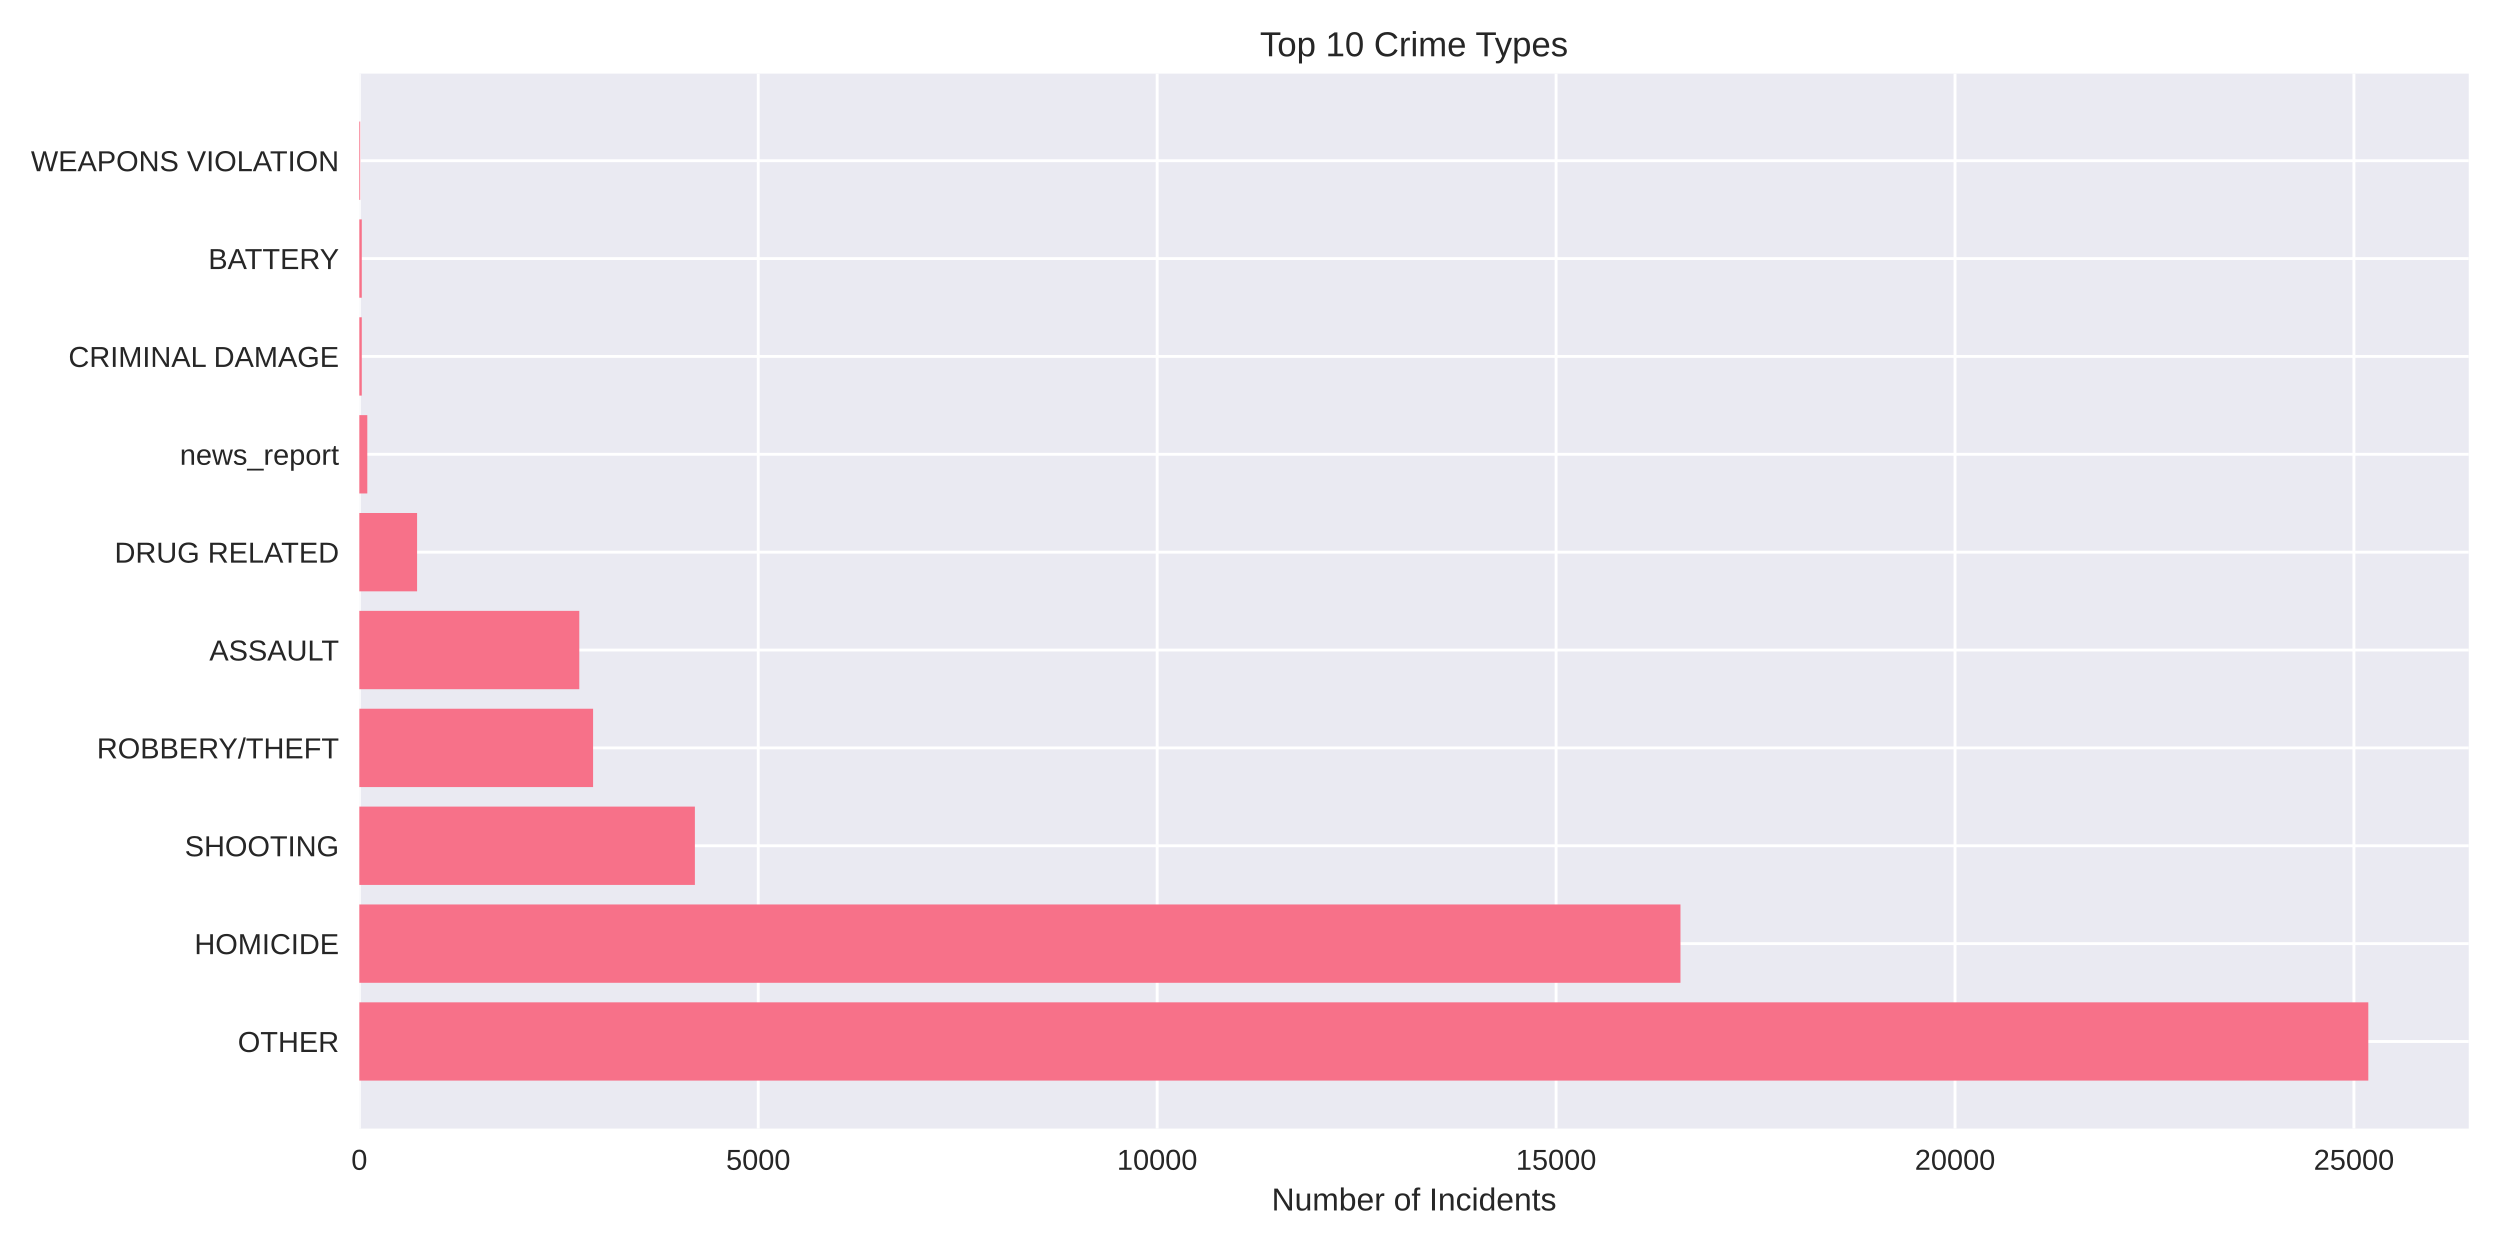
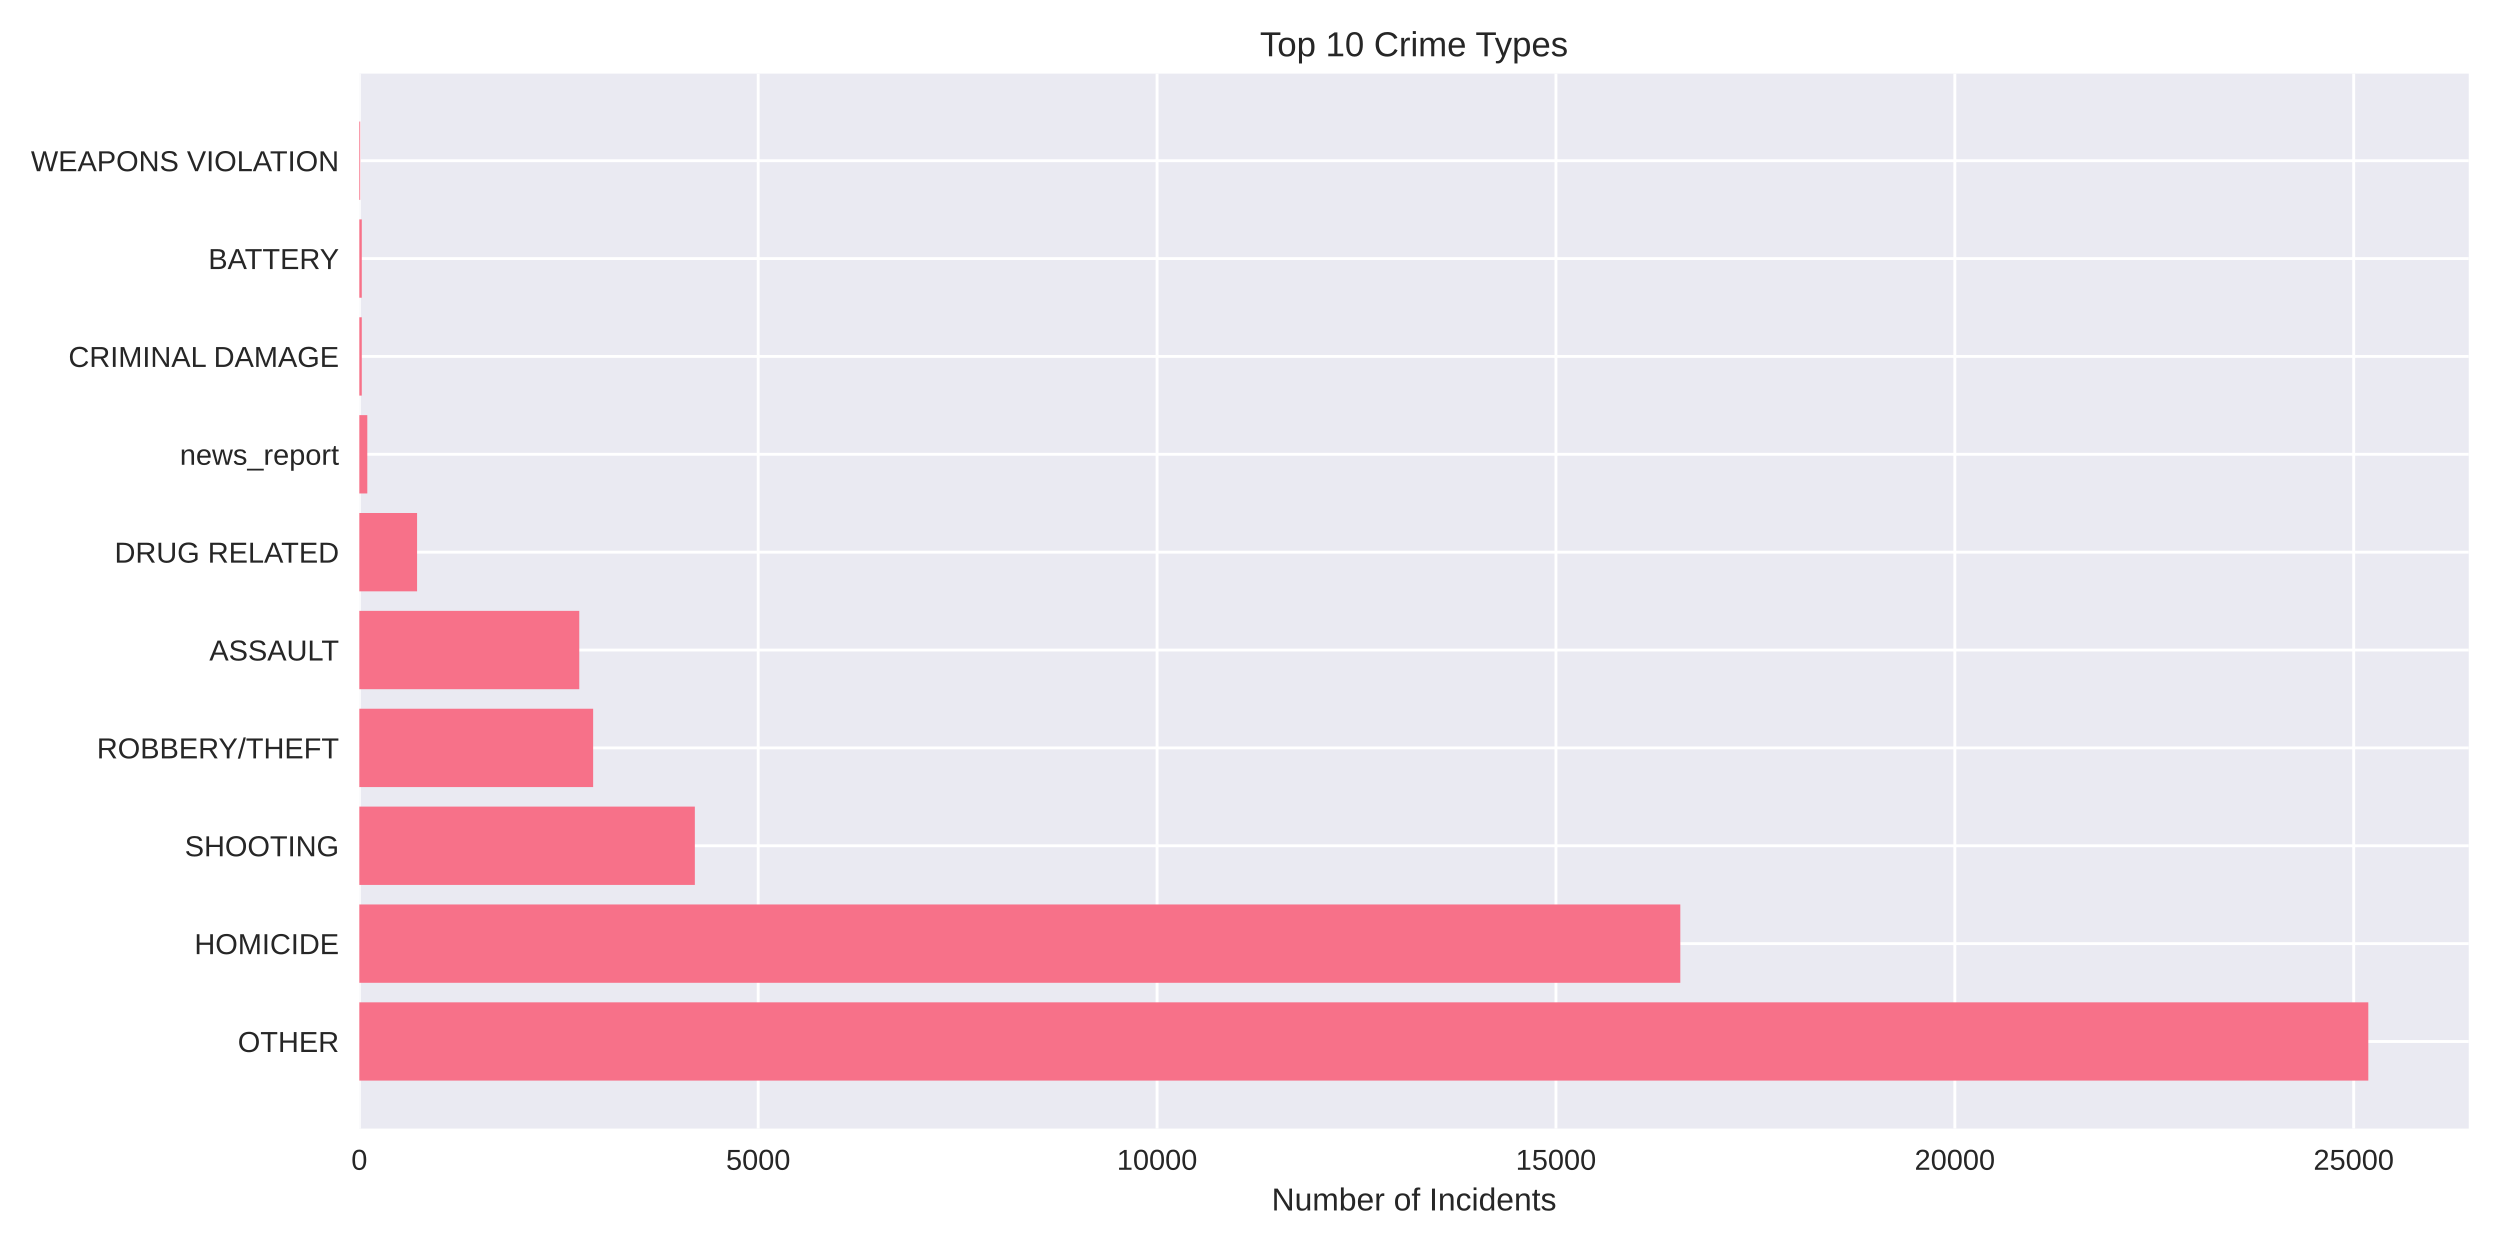
<svg xmlns="http://www.w3.org/2000/svg" width="864pt" height="432pt" viewBox="0 0 864 432" version="1.1">
  <defs>
    <style type="text/css">*{stroke-linejoin: round; stroke-linecap: butt}</style>
  </defs>
  <g id="figure_1">
    <g id="patch_1">
      <path d="M 0 432  L 864 432  L 864 0  L 0 0  z " style="fill: #ffffff" />
    </g>
    <g id="axes_1">
      <g id="patch_2">
        <path d="M 124.18 390.04  L 853.2 390.04  L 853.2 25.44  L 124.18 25.44  z " style="fill: #eaeaf2" />
      </g>
      <g id="matplotlib.axis_1">
        <g id="xtick_1">
          <g id="line2d_1">
-             <path d="M 124.18 390.04  L 124.18 25.44  " clip-path="url(#p66a6b68150)" style="fill: none; stroke: #ffffff; stroke-linecap: round" />
+             <path d="M 124.18 390.04  L 124.18 25.44  " clip-path="url(#p25d8d71a51)" style="fill: none; stroke: #ffffff; stroke-linecap: round" />
          </g>
          <g id="line2d_2" />
          <g id="text_1">
            <text style="fill: #262626; font: 10px 'Arial', 'Liberation Sans', 'DejaVu Sans', 'Bitstream Vera Sans', sans-serif; text-anchor: middle" x="124.18" y="404.287" transform="rotate(-0 124.18 404.2869)">0</text>
          </g>
        </g>
        <g id="xtick_2">
          <g id="line2d_3">
-             <path d="M 262.048 390.04  L 262.048 25.44  " clip-path="url(#p66a6b68150)" style="fill: none; stroke: #ffffff; stroke-linecap: round" />
+             <path d="M 262.032 390.04  L 262.032 25.44  " clip-path="url(#p25d8d71a51)" style="fill: none; stroke: #ffffff; stroke-linecap: round" />
          </g>
          <g id="line2d_4" />
          <g id="text_2">
-             <text style="fill: #262626; font: 10px 'Arial', 'Liberation Sans', 'DejaVu Sans', 'Bitstream Vera Sans', sans-serif; text-anchor: middle" x="262.048" y="404.287" transform="rotate(-0 262.0483 404.2869)">5000</text>
+             <text style="fill: #262626; font: 10px 'Arial', 'Liberation Sans', 'DejaVu Sans', 'Bitstream Vera Sans', sans-serif; text-anchor: middle" x="262.032" y="404.287" transform="rotate(-0 262.0319 404.2869)">5000</text>
          </g>
        </g>
        <g id="xtick_3">
          <g id="line2d_5">
-             <path d="M 399.917 390.04  L 399.917 25.44  " clip-path="url(#p66a6b68150)" style="fill: none; stroke: #ffffff; stroke-linecap: round" />
+             <path d="M 399.884 390.04  L 399.884 25.44  " clip-path="url(#p25d8d71a51)" style="fill: none; stroke: #ffffff; stroke-linecap: round" />
          </g>
          <g id="line2d_6" />
          <g id="text_3">
-             <text style="fill: #262626; font: 10px 'Arial', 'Liberation Sans', 'DejaVu Sans', 'Bitstream Vera Sans', sans-serif; text-anchor: middle" x="399.917" y="404.287" transform="rotate(-0 399.9166 404.2869)">10000</text>
+             <text style="fill: #262626; font: 10px 'Arial', 'Liberation Sans', 'DejaVu Sans', 'Bitstream Vera Sans', sans-serif; text-anchor: middle" x="399.884" y="404.287" transform="rotate(-0 399.8838 404.2869)">10000</text>
          </g>
        </g>
        <g id="xtick_4">
          <g id="line2d_7">
-             <path d="M 537.785 390.04  L 537.785 25.44  " clip-path="url(#p66a6b68150)" style="fill: none; stroke: #ffffff; stroke-linecap: round" />
+             <path d="M 537.736 390.04  L 537.736 25.44  " clip-path="url(#p25d8d71a51)" style="fill: none; stroke: #ffffff; stroke-linecap: round" />
          </g>
          <g id="line2d_8" />
          <g id="text_4">
-             <text style="fill: #262626; font: 10px 'Arial', 'Liberation Sans', 'DejaVu Sans', 'Bitstream Vera Sans', sans-serif; text-anchor: middle" x="537.785" y="404.287" transform="rotate(-0 537.7849 404.2869)">15000</text>
+             <text style="fill: #262626; font: 10px 'Arial', 'Liberation Sans', 'DejaVu Sans', 'Bitstream Vera Sans', sans-serif; text-anchor: middle" x="537.736" y="404.287" transform="rotate(-0 537.7356 404.2869)">15000</text>
          </g>
        </g>
        <g id="xtick_5">
          <g id="line2d_9">
-             <path d="M 675.653 390.04  L 675.653 25.44  " clip-path="url(#p66a6b68150)" style="fill: none; stroke: #ffffff; stroke-linecap: round" />
+             <path d="M 675.588 390.04  L 675.588 25.44  " clip-path="url(#p25d8d71a51)" style="fill: none; stroke: #ffffff; stroke-linecap: round" />
          </g>
          <g id="line2d_10" />
          <g id="text_5">
-             <text style="fill: #262626; font: 10px 'Arial', 'Liberation Sans', 'DejaVu Sans', 'Bitstream Vera Sans', sans-serif; text-anchor: middle" x="675.653" y="404.287" transform="rotate(-0 675.6532 404.2869)">20000</text>
+             <text style="fill: #262626; font: 10px 'Arial', 'Liberation Sans', 'DejaVu Sans', 'Bitstream Vera Sans', sans-serif; text-anchor: middle" x="675.588" y="404.287" transform="rotate(-0 675.5875 404.2869)">20000</text>
          </g>
        </g>
        <g id="xtick_6">
          <g id="line2d_11">
-             <path d="M 813.522 390.04  L 813.522 25.44  " clip-path="url(#p66a6b68150)" style="fill: none; stroke: #ffffff; stroke-linecap: round" />
+             <path d="M 813.439 390.04  L 813.439 25.44  " clip-path="url(#p25d8d71a51)" style="fill: none; stroke: #ffffff; stroke-linecap: round" />
          </g>
          <g id="line2d_12" />
          <g id="text_6">
-             <text style="fill: #262626; font: 10px 'Arial', 'Liberation Sans', 'DejaVu Sans', 'Bitstream Vera Sans', sans-serif; text-anchor: middle" x="813.522" y="404.287" transform="rotate(-0 813.5215 404.2869)">25000</text>
+             <text style="fill: #262626; font: 10px 'Arial', 'Liberation Sans', 'DejaVu Sans', 'Bitstream Vera Sans', sans-serif; text-anchor: middle" x="813.439" y="404.287" transform="rotate(-0 813.4394 404.2869)">25000</text>
          </g>
        </g>
        <g id="text_7">
          <text style="fill: #262626; font: 11px 'Arial', 'Liberation Sans', 'DejaVu Sans', 'Bitstream Vera Sans', sans-serif; text-anchor: middle" x="488.69" y="418.333" transform="rotate(-0 488.69 418.3334)">Number of Incidents</text>
        </g>
      </g>
      <g id="matplotlib.axis_2">
        <g id="ytick_1">
          <g id="line2d_13">
-             <path d="M 124.18 359.939  L 853.2 359.939  " clip-path="url(#p66a6b68150)" style="fill: none; stroke: #ffffff; stroke-linecap: round" />
+             <path d="M 124.18 359.939  L 853.2 359.939  " clip-path="url(#p25d8d71a51)" style="fill: none; stroke: #ffffff; stroke-linecap: round" />
          </g>
          <g id="line2d_14" />
          <g id="text_8">
            <text style="fill: #262626; font: 10px 'Arial', 'Liberation Sans', 'DejaVu Sans', 'Bitstream Vera Sans', sans-serif; text-anchor: end" x="117.18" y="363.562" transform="rotate(-0 117.18 363.562)">OTHER</text>
          </g>
        </g>
        <g id="ytick_2">
          <g id="line2d_15">
-             <path d="M 124.18 326.117  L 853.2 326.117  " clip-path="url(#p66a6b68150)" style="fill: none; stroke: #ffffff; stroke-linecap: round" />
+             <path d="M 124.18 326.117  L 853.2 326.117  " clip-path="url(#p25d8d71a51)" style="fill: none; stroke: #ffffff; stroke-linecap: round" />
          </g>
          <g id="line2d_16" />
          <g id="text_9">
            <text style="fill: #262626; font: 10px 'Arial', 'Liberation Sans', 'DejaVu Sans', 'Bitstream Vera Sans', sans-serif; text-anchor: end" x="117.18" y="329.74" transform="rotate(-0 117.18 329.7401)">HOMICIDE</text>
          </g>
        </g>
        <g id="ytick_3">
          <g id="line2d_17">
-             <path d="M 124.18 292.295  L 853.2 292.295  " clip-path="url(#p66a6b68150)" style="fill: none; stroke: #ffffff; stroke-linecap: round" />
+             <path d="M 124.18 292.295  L 853.2 292.295  " clip-path="url(#p25d8d71a51)" style="fill: none; stroke: #ffffff; stroke-linecap: round" />
          </g>
          <g id="line2d_18" />
          <g id="text_10">
            <text style="fill: #262626; font: 10px 'Arial', 'Liberation Sans', 'DejaVu Sans', 'Bitstream Vera Sans', sans-serif; text-anchor: end" x="117.18" y="295.918" transform="rotate(-0 117.18 295.9182)">SHOOTING</text>
          </g>
        </g>
        <g id="ytick_4">
          <g id="line2d_19">
-             <path d="M 124.18 258.473  L 853.2 258.473  " clip-path="url(#p66a6b68150)" style="fill: none; stroke: #ffffff; stroke-linecap: round" />
+             <path d="M 124.18 258.473  L 853.2 258.473  " clip-path="url(#p25d8d71a51)" style="fill: none; stroke: #ffffff; stroke-linecap: round" />
          </g>
          <g id="line2d_20" />
          <g id="text_11">
            <text style="fill: #262626; font: 10px 'Arial', 'Liberation Sans', 'DejaVu Sans', 'Bitstream Vera Sans', sans-serif; text-anchor: end" x="117.18" y="262.096" transform="rotate(-0 117.18 262.0963)">ROBBERY/THEFT</text>
          </g>
        </g>
        <g id="ytick_5">
          <g id="line2d_21">
-             <path d="M 124.18 224.651  L 853.2 224.651  " clip-path="url(#p66a6b68150)" style="fill: none; stroke: #ffffff; stroke-linecap: round" />
+             <path d="M 124.18 224.651  L 853.2 224.651  " clip-path="url(#p25d8d71a51)" style="fill: none; stroke: #ffffff; stroke-linecap: round" />
          </g>
          <g id="line2d_22" />
          <g id="text_12">
            <text style="fill: #262626; font: 10px 'Arial', 'Liberation Sans', 'DejaVu Sans', 'Bitstream Vera Sans', sans-serif; text-anchor: end" x="117.18" y="228.274" transform="rotate(-0 117.18 228.2744)">ASSAULT</text>
          </g>
        </g>
        <g id="ytick_6">
          <g id="line2d_23">
-             <path d="M 124.18 190.829  L 853.2 190.829  " clip-path="url(#p66a6b68150)" style="fill: none; stroke: #ffffff; stroke-linecap: round" />
+             <path d="M 124.18 190.829  L 853.2 190.829  " clip-path="url(#p25d8d71a51)" style="fill: none; stroke: #ffffff; stroke-linecap: round" />
          </g>
          <g id="line2d_24" />
          <g id="text_13">
            <text style="fill: #262626; font: 10px 'Arial', 'Liberation Sans', 'DejaVu Sans', 'Bitstream Vera Sans', sans-serif; text-anchor: end" x="117.18" y="194.452" transform="rotate(-0 117.18 194.4525)">DRUG RELATED</text>
          </g>
        </g>
        <g id="ytick_7">
          <g id="line2d_25">
-             <path d="M 124.18 157.007  L 853.2 157.007  " clip-path="url(#p66a6b68150)" style="fill: none; stroke: #ffffff; stroke-linecap: round" />
+             <path d="M 124.18 157.007  L 853.2 157.007  " clip-path="url(#p25d8d71a51)" style="fill: none; stroke: #ffffff; stroke-linecap: round" />
          </g>
          <g id="line2d_26" />
          <g id="text_14">
            <text style="fill: #262626; font: 10px 'Arial', 'Liberation Sans', 'DejaVu Sans', 'Bitstream Vera Sans', sans-serif; text-anchor: end" x="117.18" y="160.631" transform="rotate(-0 117.18 160.6306)">news_report</text>
          </g>
        </g>
        <g id="ytick_8">
          <g id="line2d_27">
-             <path d="M 124.18 123.185  L 853.2 123.185  " clip-path="url(#p66a6b68150)" style="fill: none; stroke: #ffffff; stroke-linecap: round" />
+             <path d="M 124.18 123.185  L 853.2 123.185  " clip-path="url(#p25d8d71a51)" style="fill: none; stroke: #ffffff; stroke-linecap: round" />
          </g>
          <g id="line2d_28" />
          <g id="text_15">
            <text style="fill: #262626; font: 10px 'Arial', 'Liberation Sans', 'DejaVu Sans', 'Bitstream Vera Sans', sans-serif; text-anchor: end" x="117.18" y="126.809" transform="rotate(-0 117.18 126.8087)">CRIMINAL DAMAGE</text>
          </g>
        </g>
        <g id="ytick_9">
          <g id="line2d_29">
-             <path d="M 124.18 89.363  L 853.2 89.363  " clip-path="url(#p66a6b68150)" style="fill: none; stroke: #ffffff; stroke-linecap: round" />
+             <path d="M 124.18 89.363  L 853.2 89.363  " clip-path="url(#p25d8d71a51)" style="fill: none; stroke: #ffffff; stroke-linecap: round" />
          </g>
          <g id="line2d_30" />
          <g id="text_16">
            <text style="fill: #262626; font: 10px 'Arial', 'Liberation Sans', 'DejaVu Sans', 'Bitstream Vera Sans', sans-serif; text-anchor: end" x="117.18" y="92.987" transform="rotate(-0 117.18 92.98681)">BATTERY</text>
          </g>
        </g>
        <g id="ytick_10">
          <g id="line2d_31">
-             <path d="M 124.18 55.541  L 853.2 55.541  " clip-path="url(#p66a6b68150)" style="fill: none; stroke: #ffffff; stroke-linecap: round" />
+             <path d="M 124.18 55.541  L 853.2 55.541  " clip-path="url(#p25d8d71a51)" style="fill: none; stroke: #ffffff; stroke-linecap: round" />
          </g>
          <g id="line2d_32" />
          <g id="text_17">
            <text style="fill: #262626; font: 10px 'Arial', 'Liberation Sans', 'DejaVu Sans', 'Bitstream Vera Sans', sans-serif; text-anchor: end" x="117.18" y="59.165" transform="rotate(-0 117.18 59.16492)">WEAPONS VIOLATION</text>
          </g>
        </g>
      </g>
      <g id="patch_3">
-         <path d="M 124.18 373.467  L 818.485 373.467  L 818.485 346.41  L 124.18 346.41  z " clip-path="url(#p66a6b68150)" style="fill: #f77189" />
+         <path d="M 124.18 373.467  L 818.485 373.467  L 818.485 346.41  L 124.18 346.41  z " clip-path="url(#p25d8d71a51)" style="fill: #f77189" />
      </g>
      <g id="patch_4">
-         <path d="M 124.18 339.645  L 580.772 339.645  L 580.772 312.588  L 124.18 312.588  z " clip-path="url(#p66a6b68150)" style="fill: #f77189" />
+         <path d="M 124.18 339.645  L 580.718 339.645  L 580.718 312.588  L 124.18 312.588  z " clip-path="url(#p25d8d71a51)" style="fill: #f77189" />
      </g>
      <g id="patch_5">
-         <path d="M 124.18 305.823  L 240.155 305.823  L 240.155 278.766  L 124.18 278.766  z " clip-path="url(#p66a6b68150)" style="fill: #f77189" />
+         <path d="M 124.18 305.823  L 240.141 305.823  L 240.141 278.766  L 124.18 278.766  z " clip-path="url(#p25d8d71a51)" style="fill: #f77189" />
      </g>
      <g id="patch_6">
-         <path d="M 124.18 272.002  L 204.971 272.002  L 204.971 244.944  L 124.18 244.944  z " clip-path="url(#p66a6b68150)" style="fill: #f77189" />
+         <path d="M 124.18 272.002  L 204.989 272.002  L 204.989 244.944  L 124.18 244.944  z " clip-path="url(#p25d8d71a51)" style="fill: #f77189" />
      </g>
      <g id="patch_7">
-         <path d="M 124.18 238.18  L 200.201 238.18  L 200.201 211.122  L 124.18 211.122  z " clip-path="url(#p66a6b68150)" style="fill: #f77189" />
+         <path d="M 124.18 238.18  L 200.192 238.18  L 200.192 211.122  L 124.18 211.122  z " clip-path="url(#p25d8d71a51)" style="fill: #f77189" />
      </g>
      <g id="patch_8">
-         <path d="M 124.18 204.358  L 144.143 204.358  L 144.143 177.3  L 124.18 177.3  z " clip-path="url(#p66a6b68150)" style="fill: #f77189" />
+         <path d="M 124.18 204.358  L 144.141 204.358  L 144.141 177.3  L 124.18 177.3  z " clip-path="url(#p25d8d71a51)" style="fill: #f77189" />
      </g>
      <g id="patch_9">
-         <path d="M 124.18 170.536  L 126.937 170.536  L 126.937 143.478  L 124.18 143.478  z " clip-path="url(#p66a6b68150)" style="fill: #f77189" />
+         <path d="M 124.18 170.536  L 126.937 170.536  L 126.937 143.478  L 124.18 143.478  z " clip-path="url(#p25d8d71a51)" style="fill: #f77189" />
      </g>
      <g id="patch_10">
-         <path d="M 124.18 136.714  L 125.035 136.714  L 125.035 109.657  L 124.18 109.657  z " clip-path="url(#p66a6b68150)" style="fill: #f77189" />
+         <path d="M 124.18 136.714  L 125.035 136.714  L 125.035 109.657  L 124.18 109.657  z " clip-path="url(#p25d8d71a51)" style="fill: #f77189" />
      </g>
      <g id="patch_11">
-         <path d="M 124.18 102.892  L 125.035 102.892  L 125.035 75.835  L 124.18 75.835  z " clip-path="url(#p66a6b68150)" style="fill: #f77189" />
+         <path d="M 124.18 102.892  L 125.035 102.892  L 125.035 75.835  L 124.18 75.835  z " clip-path="url(#p25d8d71a51)" style="fill: #f77189" />
      </g>
      <g id="patch_12">
-         <path d="M 124.18 69.07  L 124.483 69.07  L 124.483 42.013  L 124.18 42.013  z " clip-path="url(#p66a6b68150)" style="fill: #f77189" />
+         <path d="M 124.18 69.07  L 124.483 69.07  L 124.483 42.013  L 124.18 42.013  z " clip-path="url(#p25d8d71a51)" style="fill: #f77189" />
      </g>
      <g id="patch_13">
        <path d="M 124.18 390.04  L 124.18 25.44  " style="fill: none" />
      </g>
      <g id="patch_14">
        <path d="M 853.2 390.04  L 853.2 25.44  " style="fill: none" />
      </g>
      <g id="patch_15">
        <path d="M 124.18 390.04  L 853.2 390.04  " style="fill: none" />
      </g>
      <g id="patch_16">
        <path d="M 124.18 25.44  L 853.2 25.44  " style="fill: none" />
      </g>
      <g id="text_18">
        <text style="fill: #262626; font: 12px 'Arial', 'Liberation Sans', 'DejaVu Sans', 'Bitstream Vera Sans', sans-serif; text-anchor: middle" x="488.69" y="19.44" transform="rotate(-0 488.69 19.44)">Top 10 Crime Types</text>
      </g>
    </g>
  </g>
  <defs>
-     <clipPath id="p66a6b68150">
+     <clipPath id="p25d8d71a51">
      <rect x="124.18" y="25.44" width="729.02" height="364.6" />
    </clipPath>
  </defs>
</svg>
